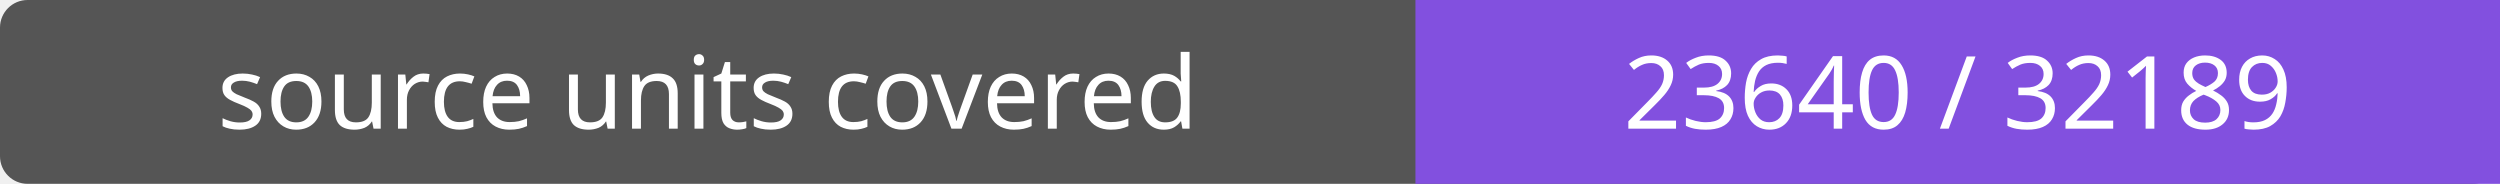
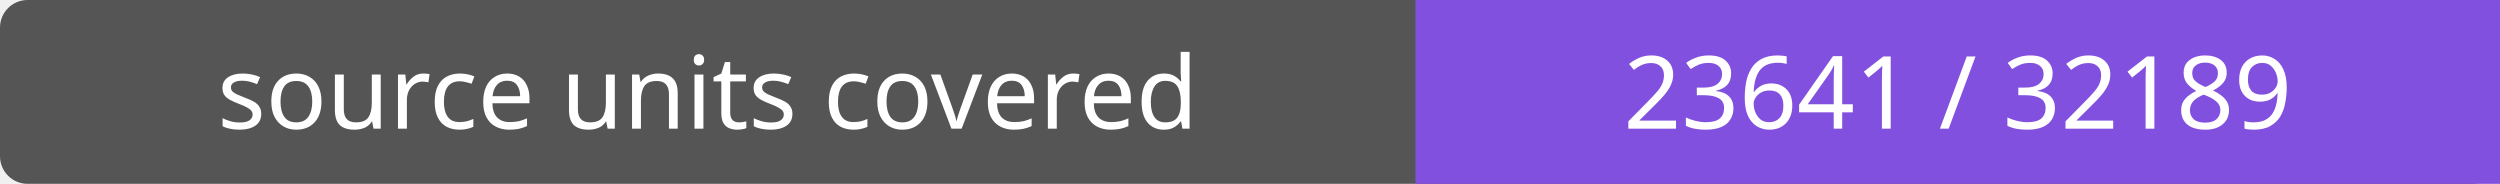
- <svg xmlns="http://www.w3.org/2000/svg" width="272" height="20" role="img" aria-label="source units covered: 23640 / 32189">
+ <svg xmlns="http://www.w3.org/2000/svg" width="272" height="20" role="img" aria-label="source units covered: 23641 / 32189">
  <rect width="272" height="20" rx="3" fill="#555" />
  <path fill="#8250df" d="M154 0h118v20H154z" />
  <g fill="#fff" text-anchor="middle" font-family="Verdana,sans-serif" font-size="11">
    <text x="77.0" y="14">source units covered</text>
-     <text x="213.0" y="14">23640 / 32189</text>
+     <text x="213.0" y="14">23641 / 32189</text>
  </g>
</svg>
